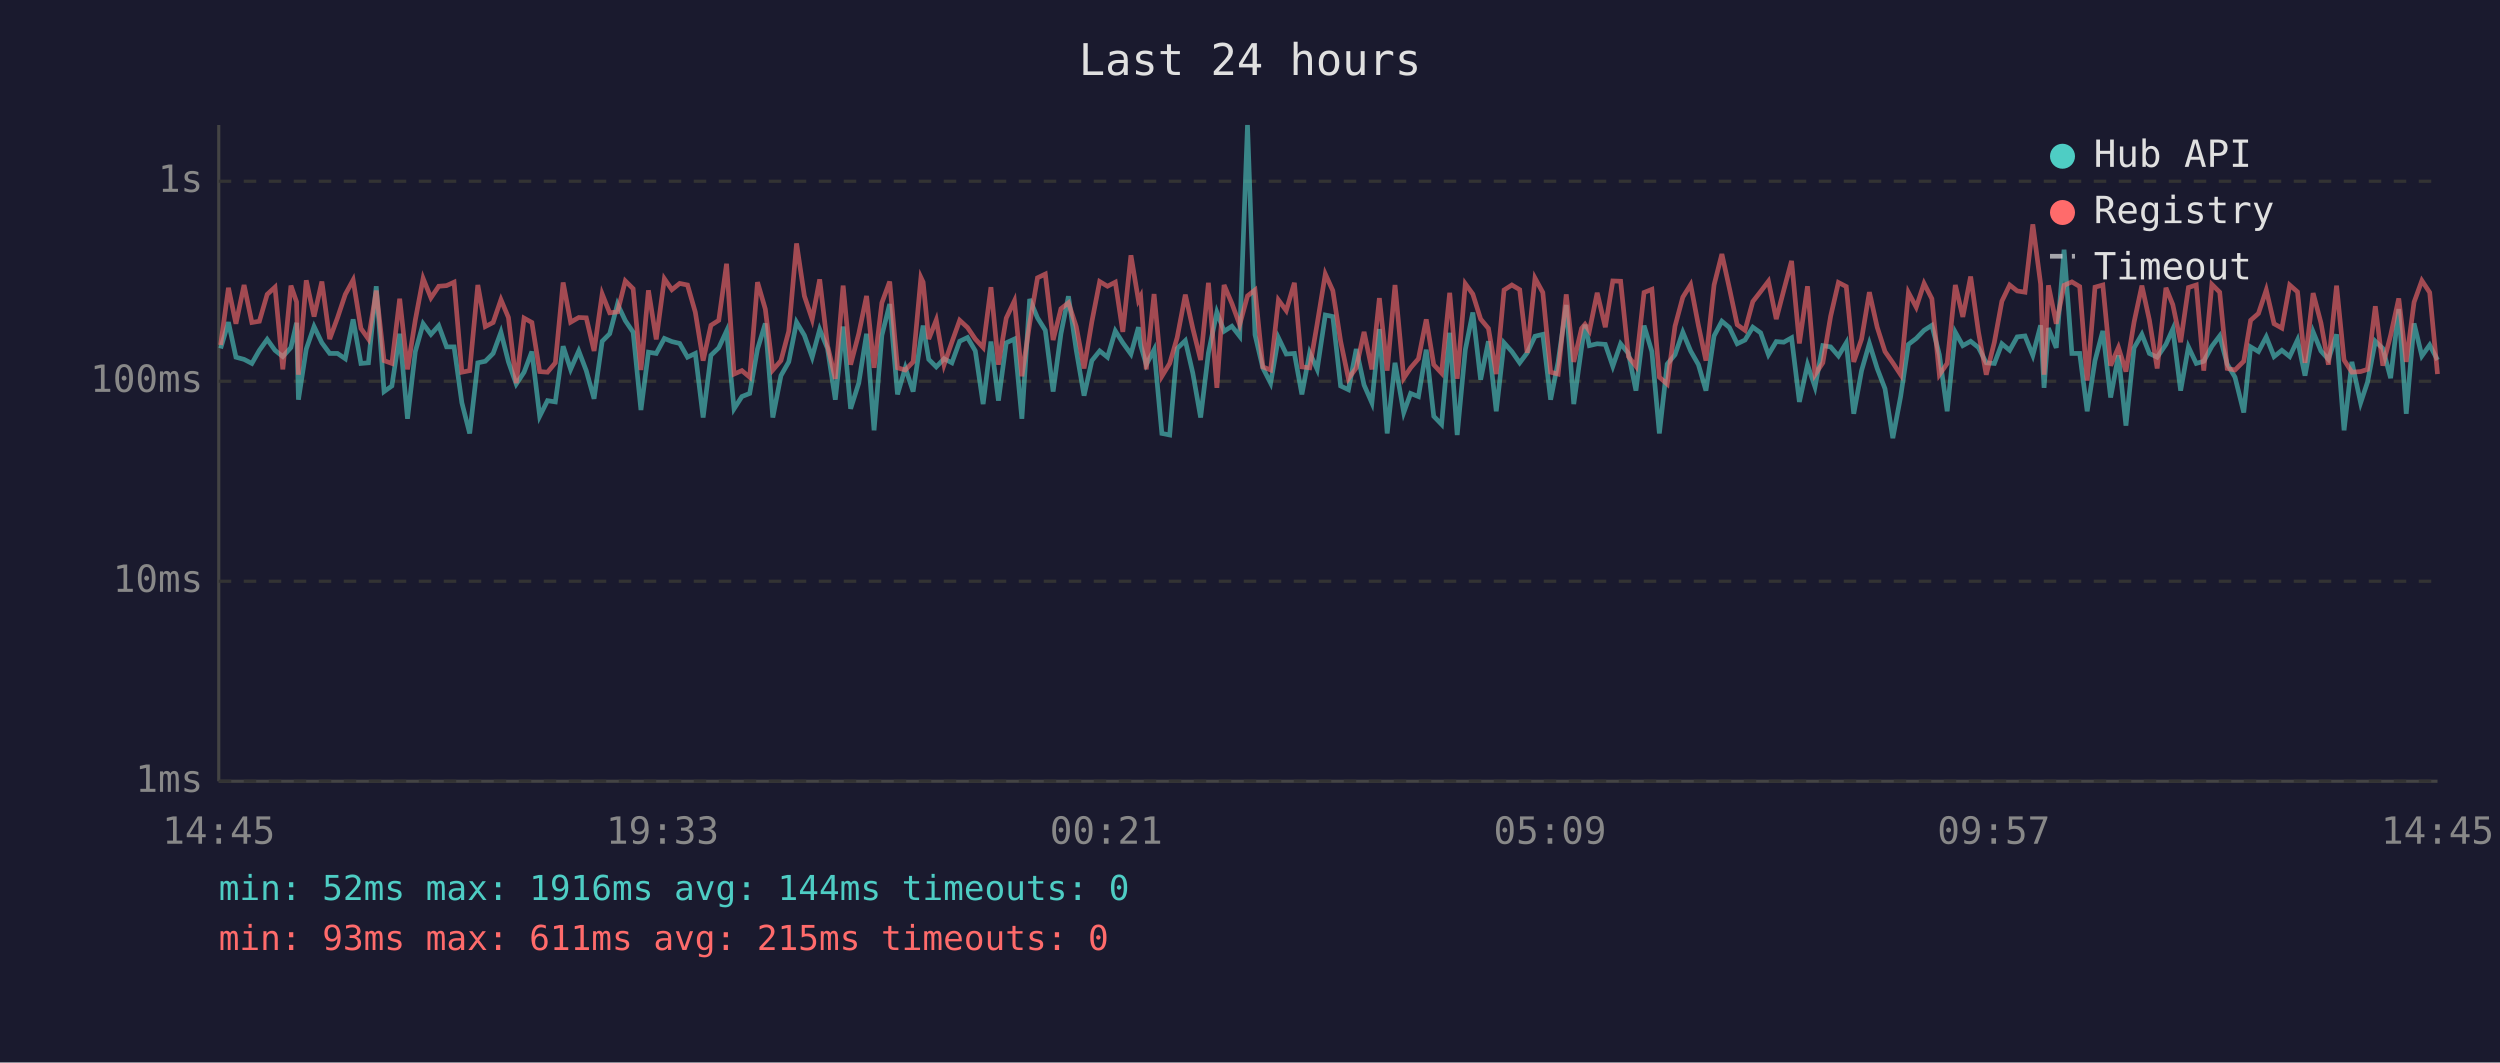
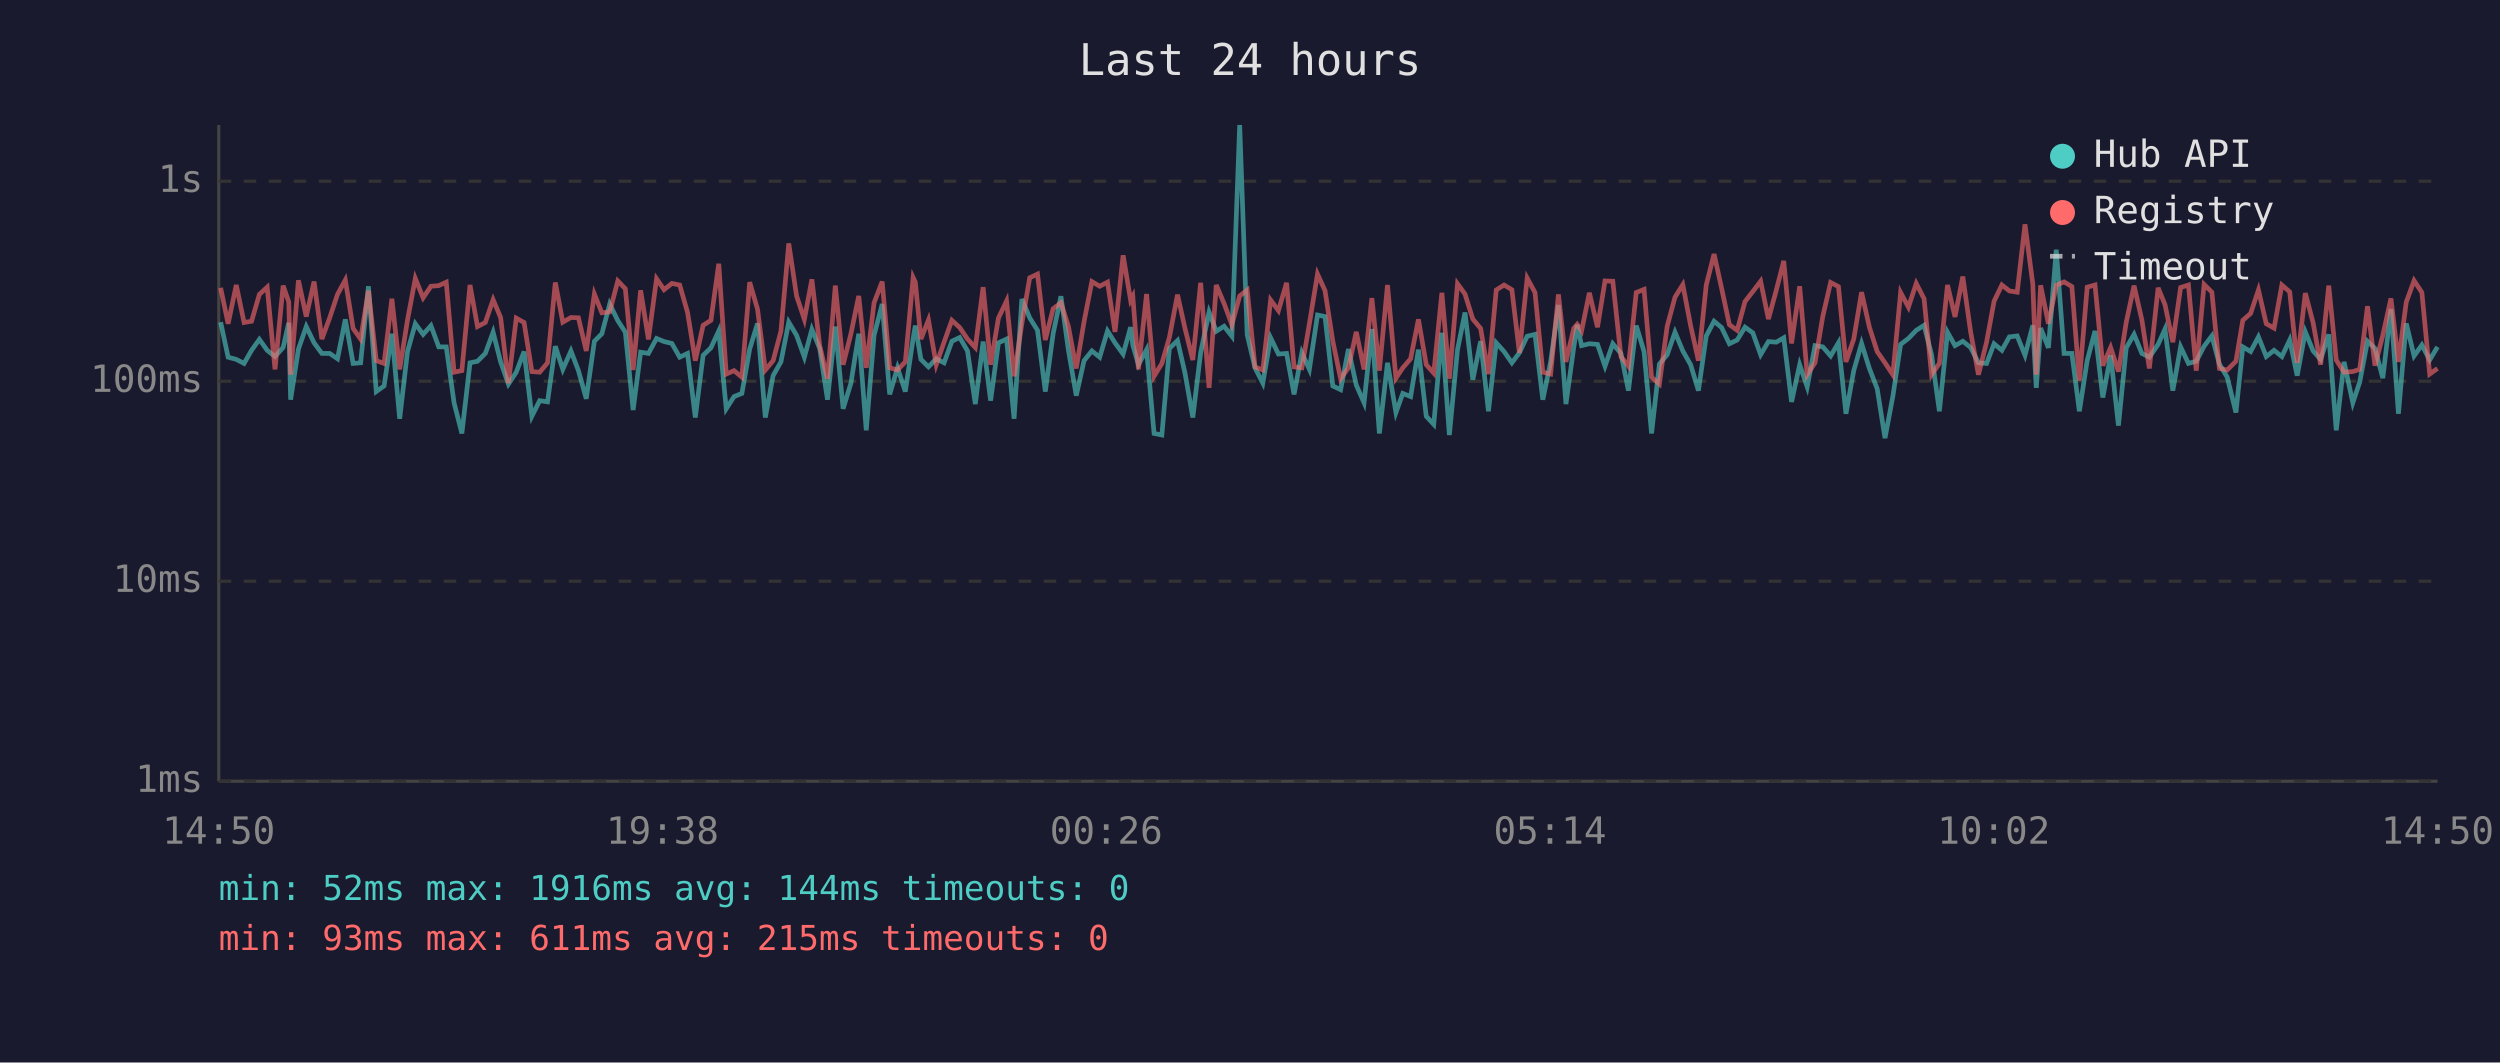
<svg xmlns="http://www.w3.org/2000/svg" viewBox="0 0 800 340" font-family="monospace" font-size="12">
  <rect width="800" height="340" fill="#1a1a2e" />
  <text x="400" y="24" fill="#e0e0e0" font-size="14" text-anchor="middle">Last 24 hours</text>
  <line x1="70" y1="40" x2="70" y2="250" stroke="#444" stroke-width="1" />
  <line x1="70" y1="250" x2="780" y2="250" stroke="#444" stroke-width="1" />
  <line x1="70" y1="250" x2="780" y2="250" stroke="#333" stroke-width="1" stroke-dasharray="4" />
  <text x="65" y="250" fill="#888" text-anchor="end" dominant-baseline="middle">1ms</text>
  <line x1="70" y1="186" x2="780" y2="186" stroke="#333" stroke-width="1" stroke-dasharray="4" />
  <text x="65" y="186" fill="#888" text-anchor="end" dominant-baseline="middle">10ms</text>
  <line x1="70" y1="122" x2="780" y2="122" stroke="#333" stroke-width="1" stroke-dasharray="4" />
  <text x="65" y="122" fill="#888" text-anchor="end" dominant-baseline="middle">100ms</text>
  <line x1="70" y1="58" x2="780" y2="58" stroke="#333" stroke-width="1" stroke-dasharray="4" />
  <text x="65" y="58" fill="#888" text-anchor="end" dominant-baseline="middle">1s</text>
-   <text x="70" y="270" fill="#888" text-anchor="middle">14:45</text>
-   <text x="212" y="270" fill="#888" text-anchor="middle">19:33</text>
-   <text x="354" y="270" fill="#888" text-anchor="middle">00:21</text>
-   <text x="496" y="270" fill="#888" text-anchor="middle">05:09</text>
-   <text x="638" y="270" fill="#888" text-anchor="middle">09:57</text>
-   <text x="780" y="270" fill="#888" text-anchor="middle">14:45</text>
-   <polyline points="70.6,111.5 73.1,103.1 75.5,114.3 78.1,115.0 80.6,116.3 83.0,112.1 85.5,108.6 88.0,112.1 90.5,114.1 93.1,111.2 94.9,103.3 95.5,127.9 98.0,111.7 100.5,104.5 103.0,109.7 105.5,113.1 108.0,113.1 110.5,114.8 113.0,102.2 115.5,116.3 117.9,116.1 120.4,91.6 122.9,125.3 125.4,123.5 127.9,106.8 130.4,134.0 132.9,112.5 135.4,103.6 137.9,107.0 140.4,104.2 142.9,111.0 145.3,111.0 147.8,128.9 150.3,138.7 152.9,116.1 155.3,115.6 157.8,113.1 160.3,106.3 162.7,115.8 165.2,122.9 167.7,119.1 170.2,112.5 172.7,133.2 175.2,128.2 177.7,128.6 180.2,110.8 182.6,118.2 185.2,112.3 187.6,118.6 190.1,127.6 192.7,109.2 195.1,106.8 197.6,97.3 200.1,102.6 202.6,106.3 205.1,131.2 207.5,112.7 210.0,113.1 212.6,108.3 215.0,109.3 217.5,109.9 220.0,114.3 222.5,113.1 225.0,133.6 227.5,113.7 230.0,111.3 232.5,105.9 234.9,130.8 237.4,126.9 239.9,125.9 242.4,111.7 244.9,103.5 247.3,133.6 249.9,120.2 252.4,115.8 254.9,103.1 257.4,107.3 259.9,114.3 262.3,105.4 264.8,111.5 267.3,127.9 269.8,104.5 272.2,130.8 274.8,122.6 277.3,106.8 279.7,137.7 282.2,107.3 284.7,97.3 287.2,126.2 289.7,117.7 292.2,125.3 294.7,108.3 295.4,104.2 297.2,115.0 299.6,117.4 302.1,114.8 304.6,116.1 307.1,109.2 309.6,108.0 312.1,112.3 314.6,129.3 317.1,109.3 319.5,128.2 322.0,109.7 324.6,108.5 327.0,134.0 329.5,95.7 332.0,101.7 334.5,105.7 337.0,125.3 339.5,106.8 341.9,94.8 344.4,112.1 346.9,126.6 349.4,115.4 351.9,112.3 354.4,114.3 356.9,105.9 359.3,109.7 361.9,113.3 364.3,104.7 365.0,110.4 366.8,116.7 369.3,111.9 371.8,138.7 374.3,139.2 376.7,111.5 379.3,109.0 381.7,119.4 384.2,133.6 386.7,112.9 389.4,99.9 391.7,106.0 394.2,104.4 396.7,107.6 399.2,40.0 401.6,107.1 404.1,117.7 406.6,122.6 409.1,108.1 411.6,113.3 414.2,113.1 416.6,126.2 419.1,112.9 421.5,118.2 424.1,100.8 426.5,101.3 429.0,123.5 431.5,124.7 434.0,111.7 436.5,123.2 439.0,128.9 441.4,105.3 443.9,138.7 446.4,116.1 449.2,132.0 451.4,125.9 453.9,126.9 456.4,111.9 458.8,133.2 461.3,135.8 463.9,106.5 466.3,139.2 468.9,111.9 471.3,100.0 473.8,121.5 476.3,109.2 478.8,131.6 481.3,109.7 483.8,112.5 486.3,116.1 488.7,112.9 491.2,107.6 493.7,107.0 496.2,127.9 498.6,115.8 501.2,97.6 503.6,129.3 506.1,111.2 507.2,103.9 508.6,110.6 511.1,110.0 513.7,110.2 516.1,117.2 518.6,110.0 521.1,113.1 523.5,125.0 526.1,104.2 528.6,112.5 531.0,138.7 533.5,116.5 536.0,113.5 538.5,106.3 541.0,112.3 543.5,116.7 545.9,125.0 548.5,107.5 551.0,102.8 553.4,104.8 555.9,110.0 558.4,108.8 560.9,104.7 563.4,106.5 565.9,113.5 568.4,109.3 570.8,109.5 573.3,108.1 575.8,128.6 578.4,116.7 580.8,123.8 583.3,110.6 585.8,111.0 588.3,113.9 590.8,109.7 593.2,132.4 595.7,118.6 598.2,109.9 600.7,117.9 603.2,124.4 605.7,140.2 608.2,126.9 610.7,110.2 613.2,108.3 615.7,105.7 618.2,104.1 620.6,113.5 623.1,131.6 625.7,106.3 628.1,110.6 630.6,109.2 633.1,111.2 635.6,116.1 638.2,116.3 640.6,110.0 643.1,112.1 645.5,107.8 648.0,107.5 650.5,113.7 653.0,104.1 654.1,124.1 655.5,105.0 658.0,111.3 660.5,79.9 663.0,113.1 665.5,113.1 667.9,131.6 670.4,115.4 672.9,105.9 675.4,127.2 677.9,113.7 680.3,136.2 682.9,111.3 685.4,107.0 687.8,113.1 690.3,114.3 693.1,110.2 695.3,105.3 697.8,125.0 700.3,111.0 702.8,116.3 705.2,115.6 707.8,110.8 710.3,107.5 712.7,116.5 715.2,120.7 718.0,132.0 720.2,111.0 722.7,112.5 725.2,107.8 727.7,114.1 730.2,112.1 732.7,114.1 735.2,108.8 737.6,120.2 740.2,106.2 742.7,112.3 745.1,115.0 747.7,107.0 750.1,137.7 752.6,115.8 755.4,128.9 757.6,122.3 760.1,109.2 762.5,111.5 765.0,121.0 767.6,98.9 770.0,132.4 772.5,103.5 775.0,113.9 777.5,110.4 780.0,115.2" fill="none" stroke="#4ecdc4" stroke-width="1.5" opacity="0.6" />
-   <polyline points="70.6,110.4 73.1,92.1 75.5,103.6 78.1,91.2 80.6,103.2 83.0,102.8 85.5,94.2 88.0,91.9 90.5,118.2 93.1,91.4 94.9,96.6 95.5,119.9 98.0,89.7 100.5,101.3 103.0,90.1 105.5,108.5 108.0,101.7 110.5,94.2 113.0,89.6 115.5,105.1 117.9,108.5 120.4,93.0 122.9,115.4 125.4,116.3 127.9,95.6 130.4,118.2 132.9,102.4 135.4,89.1 137.9,95.3 140.4,91.6 142.9,91.4 145.3,90.3 147.8,119.1 150.3,118.6 152.9,91.2 155.3,104.5 157.8,103.2 160.3,95.9 162.7,101.6 165.2,122.6 167.7,101.8 170.2,103.2 172.7,118.9 175.2,119.1 177.7,116.1 180.2,90.4 182.6,103.1 185.2,101.6 187.6,101.7 190.1,112.3 192.7,94.1 195.1,100.1 197.6,99.8 200.1,89.9 202.6,92.4 205.1,118.4 207.5,92.9 210.0,108.6 212.6,89.2 215.0,92.7 217.5,90.7 220.0,91.2 222.5,99.9 225.0,115.4 227.5,104.1 230.0,102.5 232.5,84.4 234.9,119.7 237.4,118.6 239.9,120.7 242.4,90.3 244.9,98.9 247.3,118.4 249.9,115.4 252.4,106.0 254.9,77.9 257.4,94.7 259.9,102.2 262.3,89.4 264.8,110.6 267.3,121.2 269.8,91.4 272.2,116.7 274.8,106.8 277.3,94.7 279.7,117.7 282.2,96.9 284.7,90.1 287.2,117.7 289.7,118.4 292.2,115.8 294.7,88.8 295.4,90.3 297.2,108.5 299.6,102.4 302.1,116.7 304.6,109.5 307.1,102.5 309.6,104.8 312.1,108.5 314.6,111.2 317.1,91.9 319.5,116.7 322.0,101.8 324.6,96.3 327.0,120.4 329.5,103.5 332.0,88.9 334.5,87.7 337.0,108.8 339.5,98.8 341.9,96.9 344.4,104.5 346.9,117.9 349.4,102.9 351.9,90.1 354.4,91.6 356.9,90.3 359.3,106.2 361.9,81.7 364.3,96.1 365.0,94.8 366.8,118.2 369.3,94.1 371.8,120.4 374.3,116.3 376.7,108.0 379.3,94.3 381.7,105.1 384.2,115.2 386.7,90.5 389.4,124.1 391.7,91.2 394.2,97.1 396.7,103.9 399.2,94.7 401.6,92.8 404.1,117.4 406.6,118.4 409.1,96.0 411.6,99.4 414.2,90.5 416.6,117.4 419.1,117.7 421.5,103.6 424.1,87.7 426.5,93.0 429.0,109.2 431.5,121.2 434.0,117.7 436.5,106.2 439.0,118.2 441.4,95.4 443.9,118.6 446.4,91.2 449.2,121.0 451.4,117.7 453.9,114.8 456.4,102.2 458.8,116.7 461.3,119.4 463.9,93.7 466.3,121.2 468.9,90.8 471.3,94.1 473.8,102.1 476.3,105.1 478.8,119.7 481.3,92.8 483.8,91.2 486.3,92.7 488.7,112.9 491.2,89.0 493.7,93.6 496.2,119.1 498.6,119.7 501.2,94.2 503.6,115.8 506.1,105.1 507.2,103.8 508.6,105.9 511.1,93.7 513.7,104.7 516.1,89.9 518.6,90.0 521.1,114.1 523.5,117.2 526.1,93.6 528.6,92.6 531.0,120.7 533.5,122.9 536.0,104.4 538.5,95.1 541.0,91.1 543.5,104.2 545.9,115.4 548.5,91.2 551.0,81.3 553.4,92.2 555.9,103.9 558.4,105.7 560.9,96.5 563.4,93.3 565.9,90.0 568.4,102.1 570.8,92.9 573.3,83.5 575.8,109.9 578.4,91.6 580.8,119.9 583.3,116.1 585.8,101.2 588.3,90.4 590.8,91.7 593.2,115.8 595.7,108.5 598.2,93.5 600.7,104.7 603.2,112.5 605.7,116.1 608.2,119.9 610.7,93.6 613.2,98.3 615.7,90.7 618.2,95.6 620.6,119.9 623.1,116.3 625.7,91.2 628.1,101.4 630.6,88.5 633.1,106.2 635.6,119.9 638.2,109.5 640.6,96.4 643.1,91.2 645.5,93.1 648.0,93.5 650.5,71.8 653.0,90.9 654.1,119.9 655.5,91.3 658.0,103.6 660.5,91.3 663.0,90.2 665.5,91.7 667.9,121.8 670.4,91.9 672.9,91.2 675.4,117.0 677.9,111.2 680.3,118.9 682.9,103.1 685.4,91.4 687.8,102.4 690.3,117.9 693.1,92.1 695.3,97.5 697.8,109.5 700.3,92.0 702.8,91.2 705.2,118.6 707.8,91.0 710.3,93.5 712.7,117.9 715.2,118.4 718.0,115.6 720.2,102.5 722.7,100.3 725.2,92.8 727.7,103.6 730.2,105.0 732.7,91.2 735.2,93.4 737.6,116.1 740.2,93.8 742.7,103.3 745.1,116.7 747.7,91.4 750.1,115.2 752.6,119.1 755.4,118.9 757.6,118.2 760.1,98.0 762.5,117.0 765.0,107.3 767.6,95.5 770.0,115.8 772.5,96.7 775.0,89.8 777.5,93.6 780.0,119.7" fill="none" stroke="#ff6b6b" stroke-width="1.5" opacity="0.6" />
+   <text x="70" y="270" fill="#888" text-anchor="middle">14:50</text>
+   <text x="212" y="270" fill="#888" text-anchor="middle">19:38</text>
+   <text x="354" y="270" fill="#888" text-anchor="middle">00:26</text>
+   <text x="496" y="270" fill="#888" text-anchor="middle">05:14</text>
+   <text x="638" y="270" fill="#888" text-anchor="middle">10:02</text>
+   <text x="780" y="270" fill="#888" text-anchor="middle">14:50</text>
+   <polyline points="70.6,103.1 73.0,114.3 75.6,115.0 78.1,116.3 80.5,112.1 83.0,108.6 85.5,112.1 88.0,114.1 90.6,111.2 92.4,103.3 93.0,127.9 95.5,111.7 98.0,104.5 100.5,109.7 103.0,113.1 105.5,113.1 108.0,114.8 110.5,102.2 113.0,116.3 115.4,116.1 117.9,91.6 120.4,125.3 122.9,123.5 125.4,106.8 127.9,134.0 130.4,112.5 132.9,103.6 135.4,107.0 137.9,104.2 140.4,111.0 142.8,111.0 145.3,128.9 147.8,138.7 150.4,116.1 152.8,115.6 155.3,113.1 157.8,106.3 160.2,115.8 162.7,122.9 165.2,119.1 167.7,112.5 170.2,133.2 172.7,128.2 175.2,128.6 177.7,110.8 180.1,118.2 182.7,112.3 185.1,118.6 187.6,127.6 190.2,109.2 192.6,106.8 195.1,97.3 197.7,102.6 200.1,106.3 202.6,131.2 205.0,112.7 207.5,113.1 210.1,108.3 212.5,109.3 215.0,109.9 217.5,114.3 220.0,113.1 222.5,133.6 225.0,113.7 227.5,111.3 230.0,105.9 232.4,130.8 234.9,126.9 237.4,125.9 239.9,111.7 242.4,103.5 244.9,133.6 247.4,120.2 249.9,115.8 252.4,103.1 254.9,107.3 257.4,114.3 259.8,105.4 262.3,111.5 264.8,127.9 267.3,104.5 269.8,130.8 272.3,122.6 274.8,106.8 277.2,137.7 279.7,107.3 282.3,97.3 284.7,126.2 287.2,117.7 289.7,125.3 292.2,108.3 292.9,104.2 294.7,115.0 297.1,117.4 299.6,114.8 302.1,116.1 304.6,109.2 307.1,108.0 309.6,112.3 312.1,129.3 314.6,109.3 317.0,128.2 319.5,109.7 322.1,108.5 324.5,134.0 327.0,95.7 329.5,101.7 332.0,105.7 334.5,125.3 337.0,106.8 339.5,94.8 341.9,112.1 344.4,126.6 346.9,115.4 349.4,112.3 351.9,114.3 354.4,105.9 356.8,109.7 359.4,113.3 361.8,104.7 362.5,110.4 364.3,116.7 366.9,111.9 369.3,138.7 371.8,139.2 374.2,111.5 376.8,109.0 379.2,119.4 381.7,133.6 384.2,112.9 386.9,99.9 389.2,106.0 391.7,104.4 394.2,107.6 396.7,40.0 399.1,107.1 401.6,117.7 404.1,122.6 406.6,108.1 409.1,113.3 411.7,113.1 414.1,126.2 416.6,112.9 419.0,118.2 421.6,100.8 424.0,101.3 426.5,123.5 429.0,124.7 431.5,111.7 434.0,123.2 436.5,128.9 439.0,105.3 441.4,138.7 444.0,116.1 446.7,132.0 448.9,125.9 451.4,126.9 453.9,111.9 456.4,133.2 458.8,135.8 461.4,106.5 463.8,139.2 466.4,111.9 468.8,100.0 471.3,121.5 473.8,109.2 476.3,131.6 478.8,109.7 481.3,112.5 483.8,116.1 486.2,112.9 488.7,107.6 491.2,107.0 493.7,127.9 496.2,115.8 498.7,97.6 501.1,129.3 503.6,111.2 504.7,103.9 506.1,110.6 508.6,110.0 511.2,110.2 513.6,117.2 516.1,110.0 518.7,113.1 521.1,125.0 523.6,104.2 526.1,112.5 528.5,138.7 531.0,116.5 533.5,113.5 536.0,106.3 538.5,112.3 541.0,116.7 543.5,125.0 546.0,107.5 548.5,102.8 550.9,104.8 553.4,110.0 555.9,108.8 558.4,104.7 560.9,106.5 563.4,113.5 565.9,109.3 568.4,109.5 570.8,108.1 573.3,128.6 575.9,116.7 578.3,123.8 580.8,110.6 583.3,111.0 585.8,113.9 588.3,109.7 590.7,132.4 593.2,118.6 595.7,109.9 598.2,117.9 600.7,124.4 603.2,140.2 605.7,126.9 608.2,110.2 610.7,108.3 613.2,105.7 615.7,104.1 618.1,113.5 620.6,131.6 623.2,106.3 625.6,110.6 628.1,109.2 630.6,111.2 633.1,116.1 635.7,116.3 638.1,110.0 640.6,112.1 643.0,107.8 645.5,107.5 648.0,113.7 650.5,104.1 651.6,124.1 653.0,105.0 655.5,111.3 658.0,79.9 660.5,113.1 663.0,113.1 665.4,131.6 667.9,115.4 670.4,105.9 672.9,127.2 675.4,113.7 677.9,136.2 680.4,111.3 682.9,107.0 685.4,113.1 687.8,114.3 690.6,110.2 692.8,105.3 695.3,125.0 697.8,111.0 700.3,116.3 702.8,115.6 705.3,110.8 707.8,107.5 710.2,116.5 712.7,120.7 715.5,132.0 717.7,111.0 720.2,112.5 722.7,107.8 725.2,114.1 727.7,112.1 730.2,114.1 732.7,108.8 735.1,120.2 737.7,106.2 740.2,112.3 742.6,115.0 745.2,107.0 747.6,137.7 750.1,115.8 752.9,128.9 755.1,122.3 757.6,109.2 760.0,111.5 762.5,121.0 765.1,98.9 767.5,132.4 770.0,103.5 772.5,113.9 775.0,110.4 777.5,115.2 780.0,111.0" fill="none" stroke="#4ecdc4" stroke-width="1.5" opacity="0.6" />
+   <polyline points="70.6,92.1 73.0,103.6 75.6,91.2 78.1,103.2 80.5,102.8 83.0,94.2 85.5,91.9 88.0,118.2 90.6,91.4 92.4,96.6 93.0,119.9 95.5,89.7 98.0,101.3 100.5,90.1 103.0,108.5 105.5,101.7 108.0,94.2 110.5,89.6 113.0,105.1 115.4,108.5 117.9,93.0 120.4,115.4 122.9,116.3 125.4,95.6 127.9,118.2 130.4,102.4 132.9,89.1 135.4,95.3 137.9,91.6 140.4,91.4 142.8,90.3 145.3,119.1 147.8,118.6 150.4,91.2 152.8,104.5 155.3,103.2 157.8,95.9 160.2,101.6 162.7,122.6 165.2,101.8 167.7,103.2 170.2,118.9 172.7,119.1 175.2,116.1 177.7,90.4 180.1,103.1 182.7,101.6 185.1,101.7 187.6,112.3 190.2,94.1 192.6,100.1 195.1,99.8 197.7,89.9 200.1,92.4 202.6,118.4 205.0,92.9 207.5,108.6 210.1,89.2 212.5,92.7 215.0,90.7 217.5,91.2 220.0,99.9 222.5,115.4 225.0,104.1 227.5,102.5 230.0,84.4 232.4,119.7 234.9,118.6 237.4,120.7 239.9,90.3 242.4,98.9 244.9,118.4 247.4,115.4 249.9,106.0 252.4,77.9 254.9,94.7 257.4,102.2 259.8,89.4 262.3,110.6 264.8,121.2 267.3,91.4 269.8,116.7 272.3,106.8 274.8,94.7 277.2,117.7 279.7,96.9 282.3,90.1 284.7,117.7 287.2,118.4 289.7,115.8 292.2,88.8 292.9,90.3 294.7,108.5 297.1,102.4 299.6,116.7 302.1,109.5 304.6,102.5 307.1,104.8 309.6,108.5 312.1,111.2 314.6,91.9 317.0,116.7 319.5,101.8 322.1,96.3 324.5,120.4 327.0,103.5 329.5,88.9 332.0,87.7 334.5,108.8 337.0,98.8 339.5,96.9 341.9,104.5 344.4,117.9 346.9,102.9 349.4,90.1 351.9,91.6 354.4,90.3 356.8,106.2 359.4,81.7 361.8,96.1 362.5,94.8 364.3,118.2 366.9,94.1 369.3,120.4 371.8,116.3 374.2,108.0 376.8,94.3 379.2,105.1 381.7,115.2 384.2,90.5 386.9,124.1 389.2,91.2 391.7,97.1 394.2,103.9 396.7,94.7 399.1,92.8 401.6,117.4 404.1,118.4 406.6,96.0 409.1,99.4 411.7,90.5 414.1,117.4 416.6,117.7 419.0,103.6 421.6,87.7 424.0,93.0 426.5,109.2 429.0,121.2 431.5,117.7 434.0,106.2 436.5,118.2 439.0,95.4 441.4,118.6 444.0,91.2 446.7,121.0 448.9,117.7 451.4,114.8 453.9,102.2 456.4,116.7 458.8,119.4 461.4,93.7 463.8,121.2 466.4,90.8 468.8,94.1 471.3,102.1 473.8,105.1 476.3,119.7 478.8,92.8 481.3,91.2 483.8,92.7 486.2,112.9 488.7,89.0 491.2,93.6 493.7,119.1 496.2,119.7 498.7,94.2 501.1,115.8 503.6,105.1 504.7,103.8 506.1,105.9 508.6,93.7 511.2,104.7 513.6,89.9 516.1,90.0 518.7,114.1 521.1,117.2 523.6,93.6 526.1,92.6 528.5,120.7 531.0,122.9 533.5,104.4 536.0,95.1 538.5,91.1 541.0,104.2 543.5,115.4 546.0,91.2 548.5,81.3 550.9,92.2 553.4,103.9 555.9,105.7 558.4,96.5 560.9,93.3 563.4,90.0 565.9,102.1 568.4,92.9 570.8,83.5 573.3,109.9 575.9,91.6 578.3,119.9 580.8,116.1 583.3,101.2 585.8,90.4 588.3,91.7 590.7,115.8 593.2,108.5 595.7,93.5 598.2,104.7 600.7,112.5 603.2,116.1 605.7,119.9 608.2,93.6 610.7,98.3 613.2,90.7 615.7,95.6 618.1,119.9 620.6,116.3 623.2,91.2 625.6,101.4 628.1,88.5 630.6,106.2 633.1,119.9 635.7,109.5 638.1,96.4 640.6,91.2 643.0,93.1 645.5,93.5 648.0,71.8 650.5,90.9 651.6,119.9 653.0,91.3 655.5,103.6 658.0,91.3 660.5,90.2 663.0,91.7 665.4,121.8 667.9,91.9 670.4,91.2 672.9,117.0 675.4,111.2 677.9,118.9 680.4,103.1 682.9,91.4 685.4,102.4 687.8,117.9 690.6,92.1 692.8,97.5 695.3,109.5 697.8,92.0 700.3,91.2 702.8,118.6 705.3,91.0 707.8,93.5 710.2,117.9 712.7,118.4 715.5,115.6 717.7,102.5 720.2,100.3 722.7,92.8 725.2,103.6 727.7,105.0 730.2,91.2 732.7,93.4 735.1,116.1 737.7,93.8 740.2,103.3 742.6,116.7 745.2,91.4 747.6,115.2 750.1,119.1 752.9,118.9 755.1,118.2 757.6,98.0 760.0,117.0 762.5,107.3 765.1,95.5 767.5,115.8 770.0,96.7 772.5,89.8 775.0,93.6 777.5,119.7 780.0,117.9" fill="none" stroke="#ff6b6b" stroke-width="1.5" opacity="0.6" />
  <circle cx="660" cy="50" r="4" fill="#4ecdc4" />
  <text x="670" y="50" fill="#e0e0e0" dominant-baseline="middle">Hub API</text>
  <circle cx="660" cy="68" r="4" fill="#ff6b6b" />
  <text x="670" y="68" fill="#e0e0e0" dominant-baseline="middle">Registry</text>
  <line x1="656" y1="82" x2="664" y2="82" stroke="#e0e0e0" stroke-width="1.5" stroke-dasharray="4,3" opacity="0.7" />
  <text x="670" y="86" fill="#e0e0e0" dominant-baseline="middle">Timeout</text>
  <text x="70" y="288" fill="#4ecdc4" font-size="11">min: 52ms  max: 1916ms  avg: 144ms  timeouts: 0</text>
  <text x="70" y="304" fill="#ff6b6b" font-size="11">min: 93ms  max: 611ms  avg: 215ms  timeouts: 0</text>
</svg>
